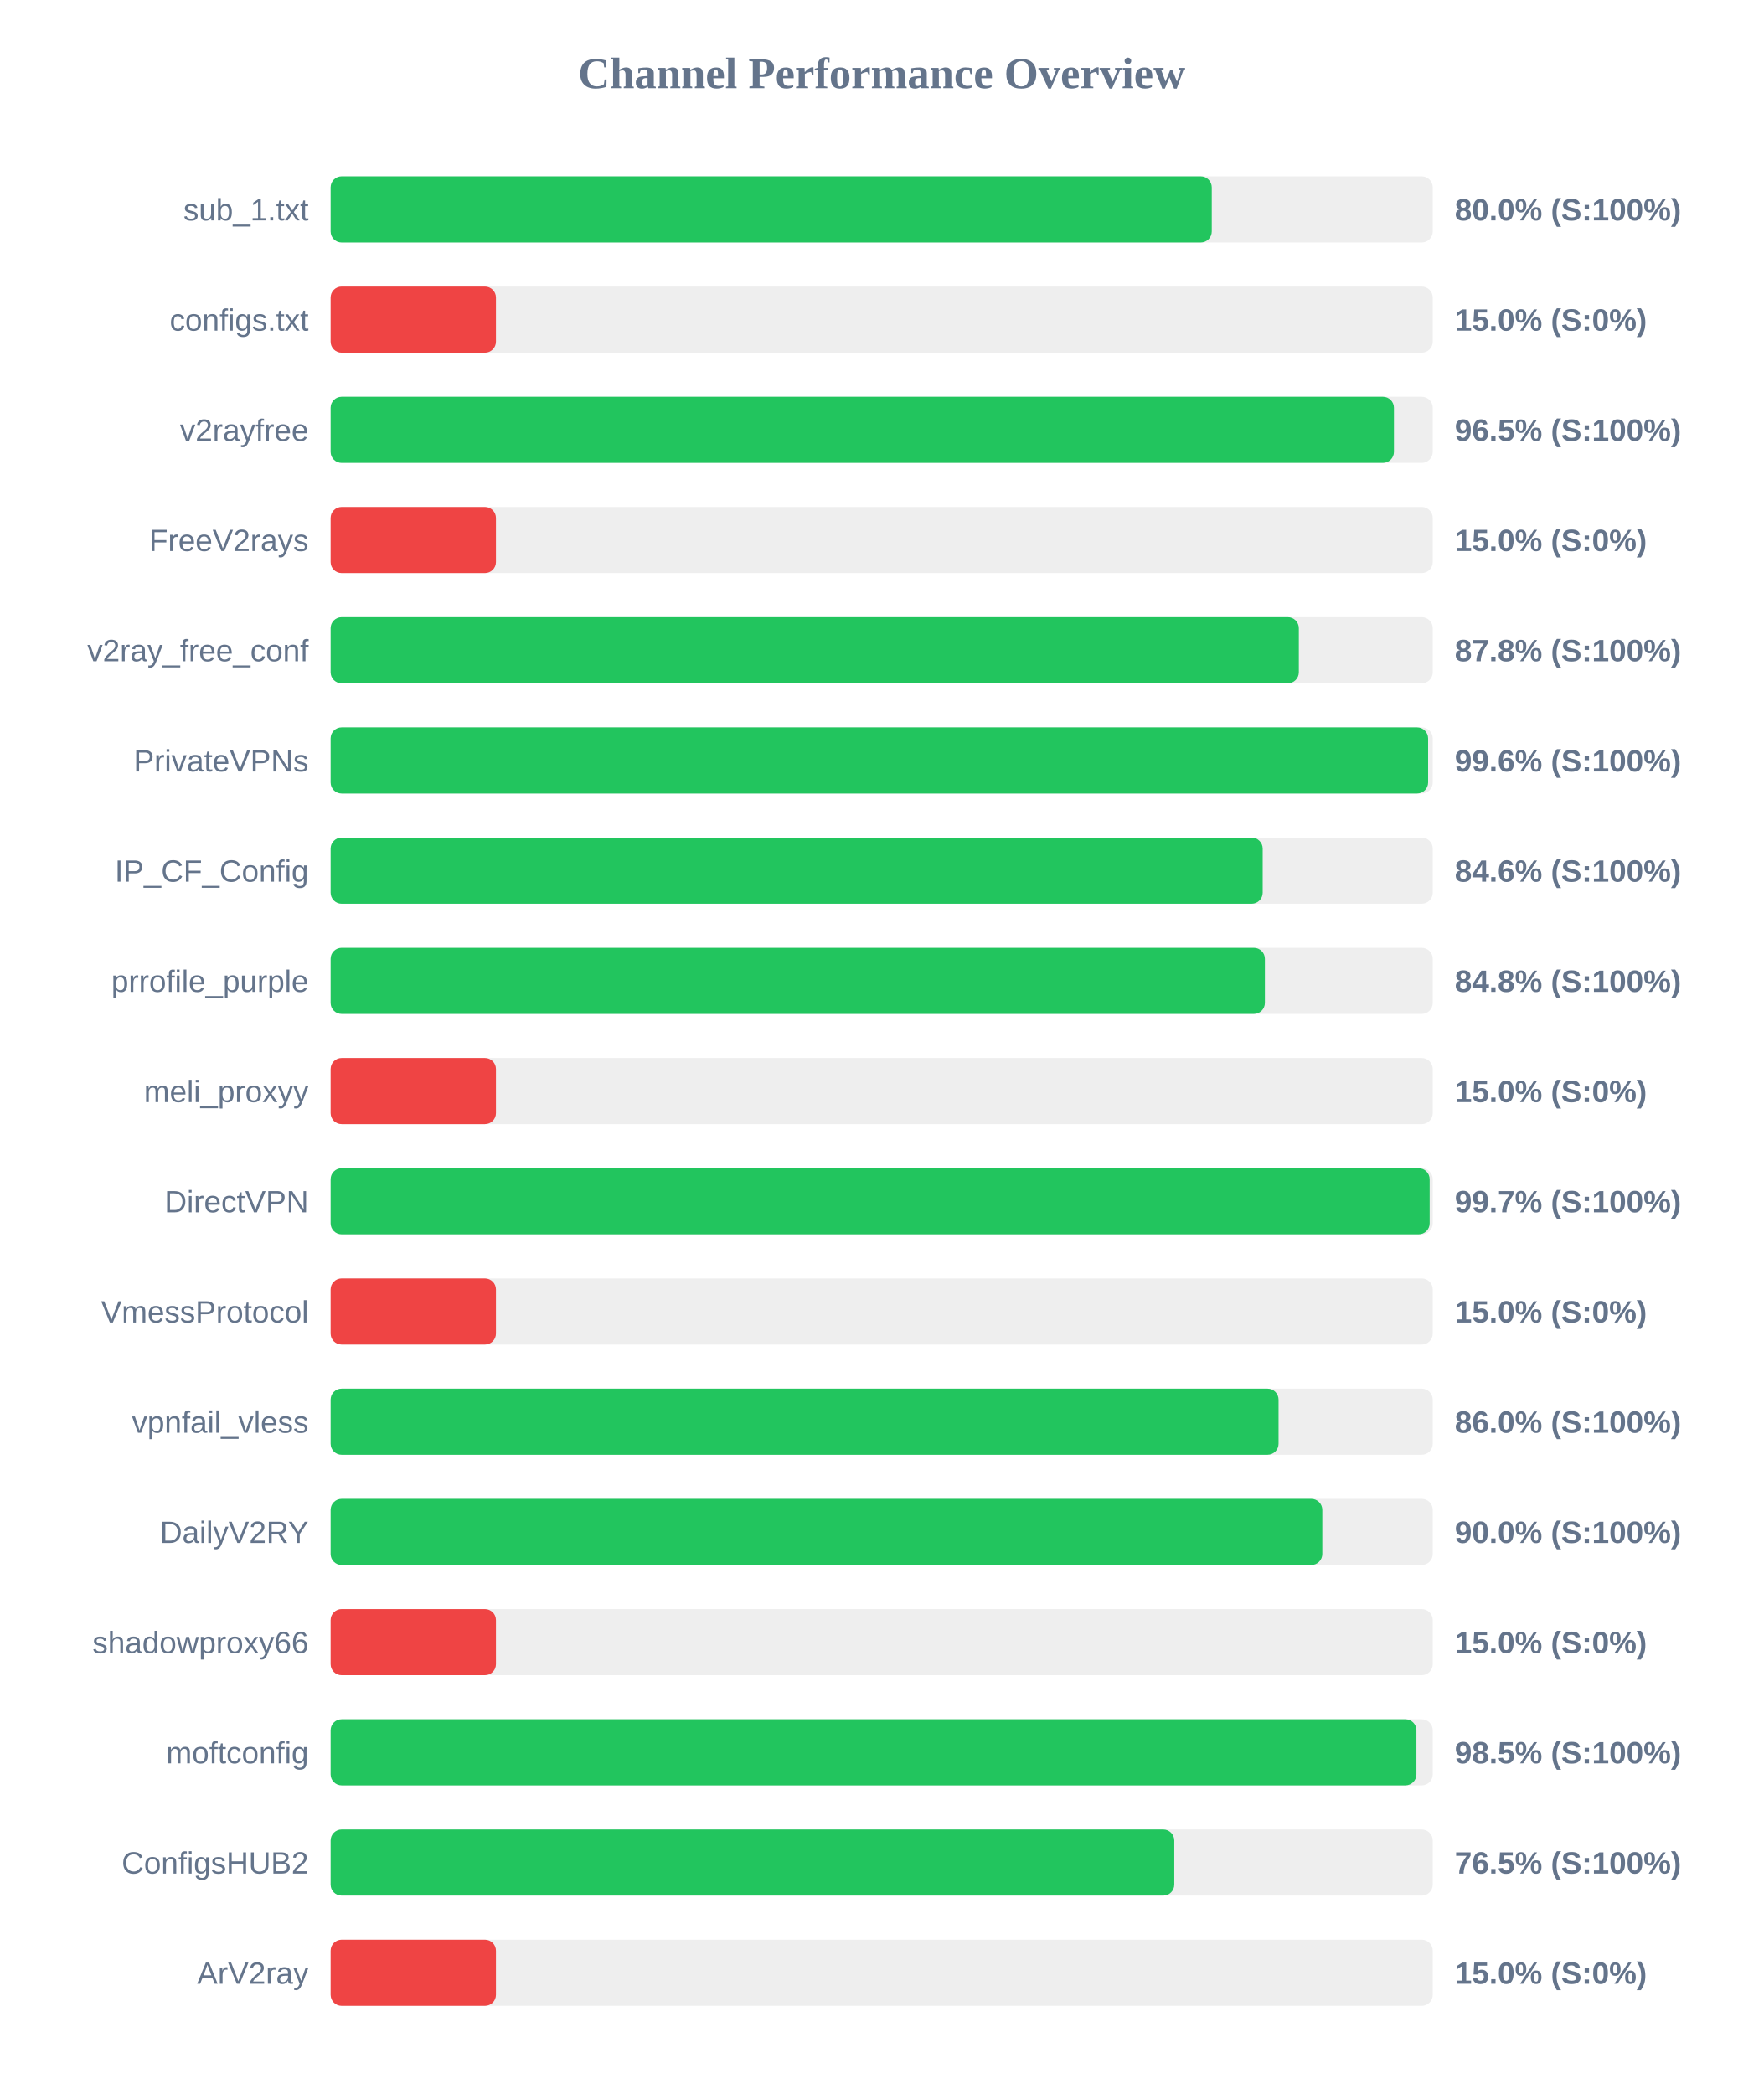
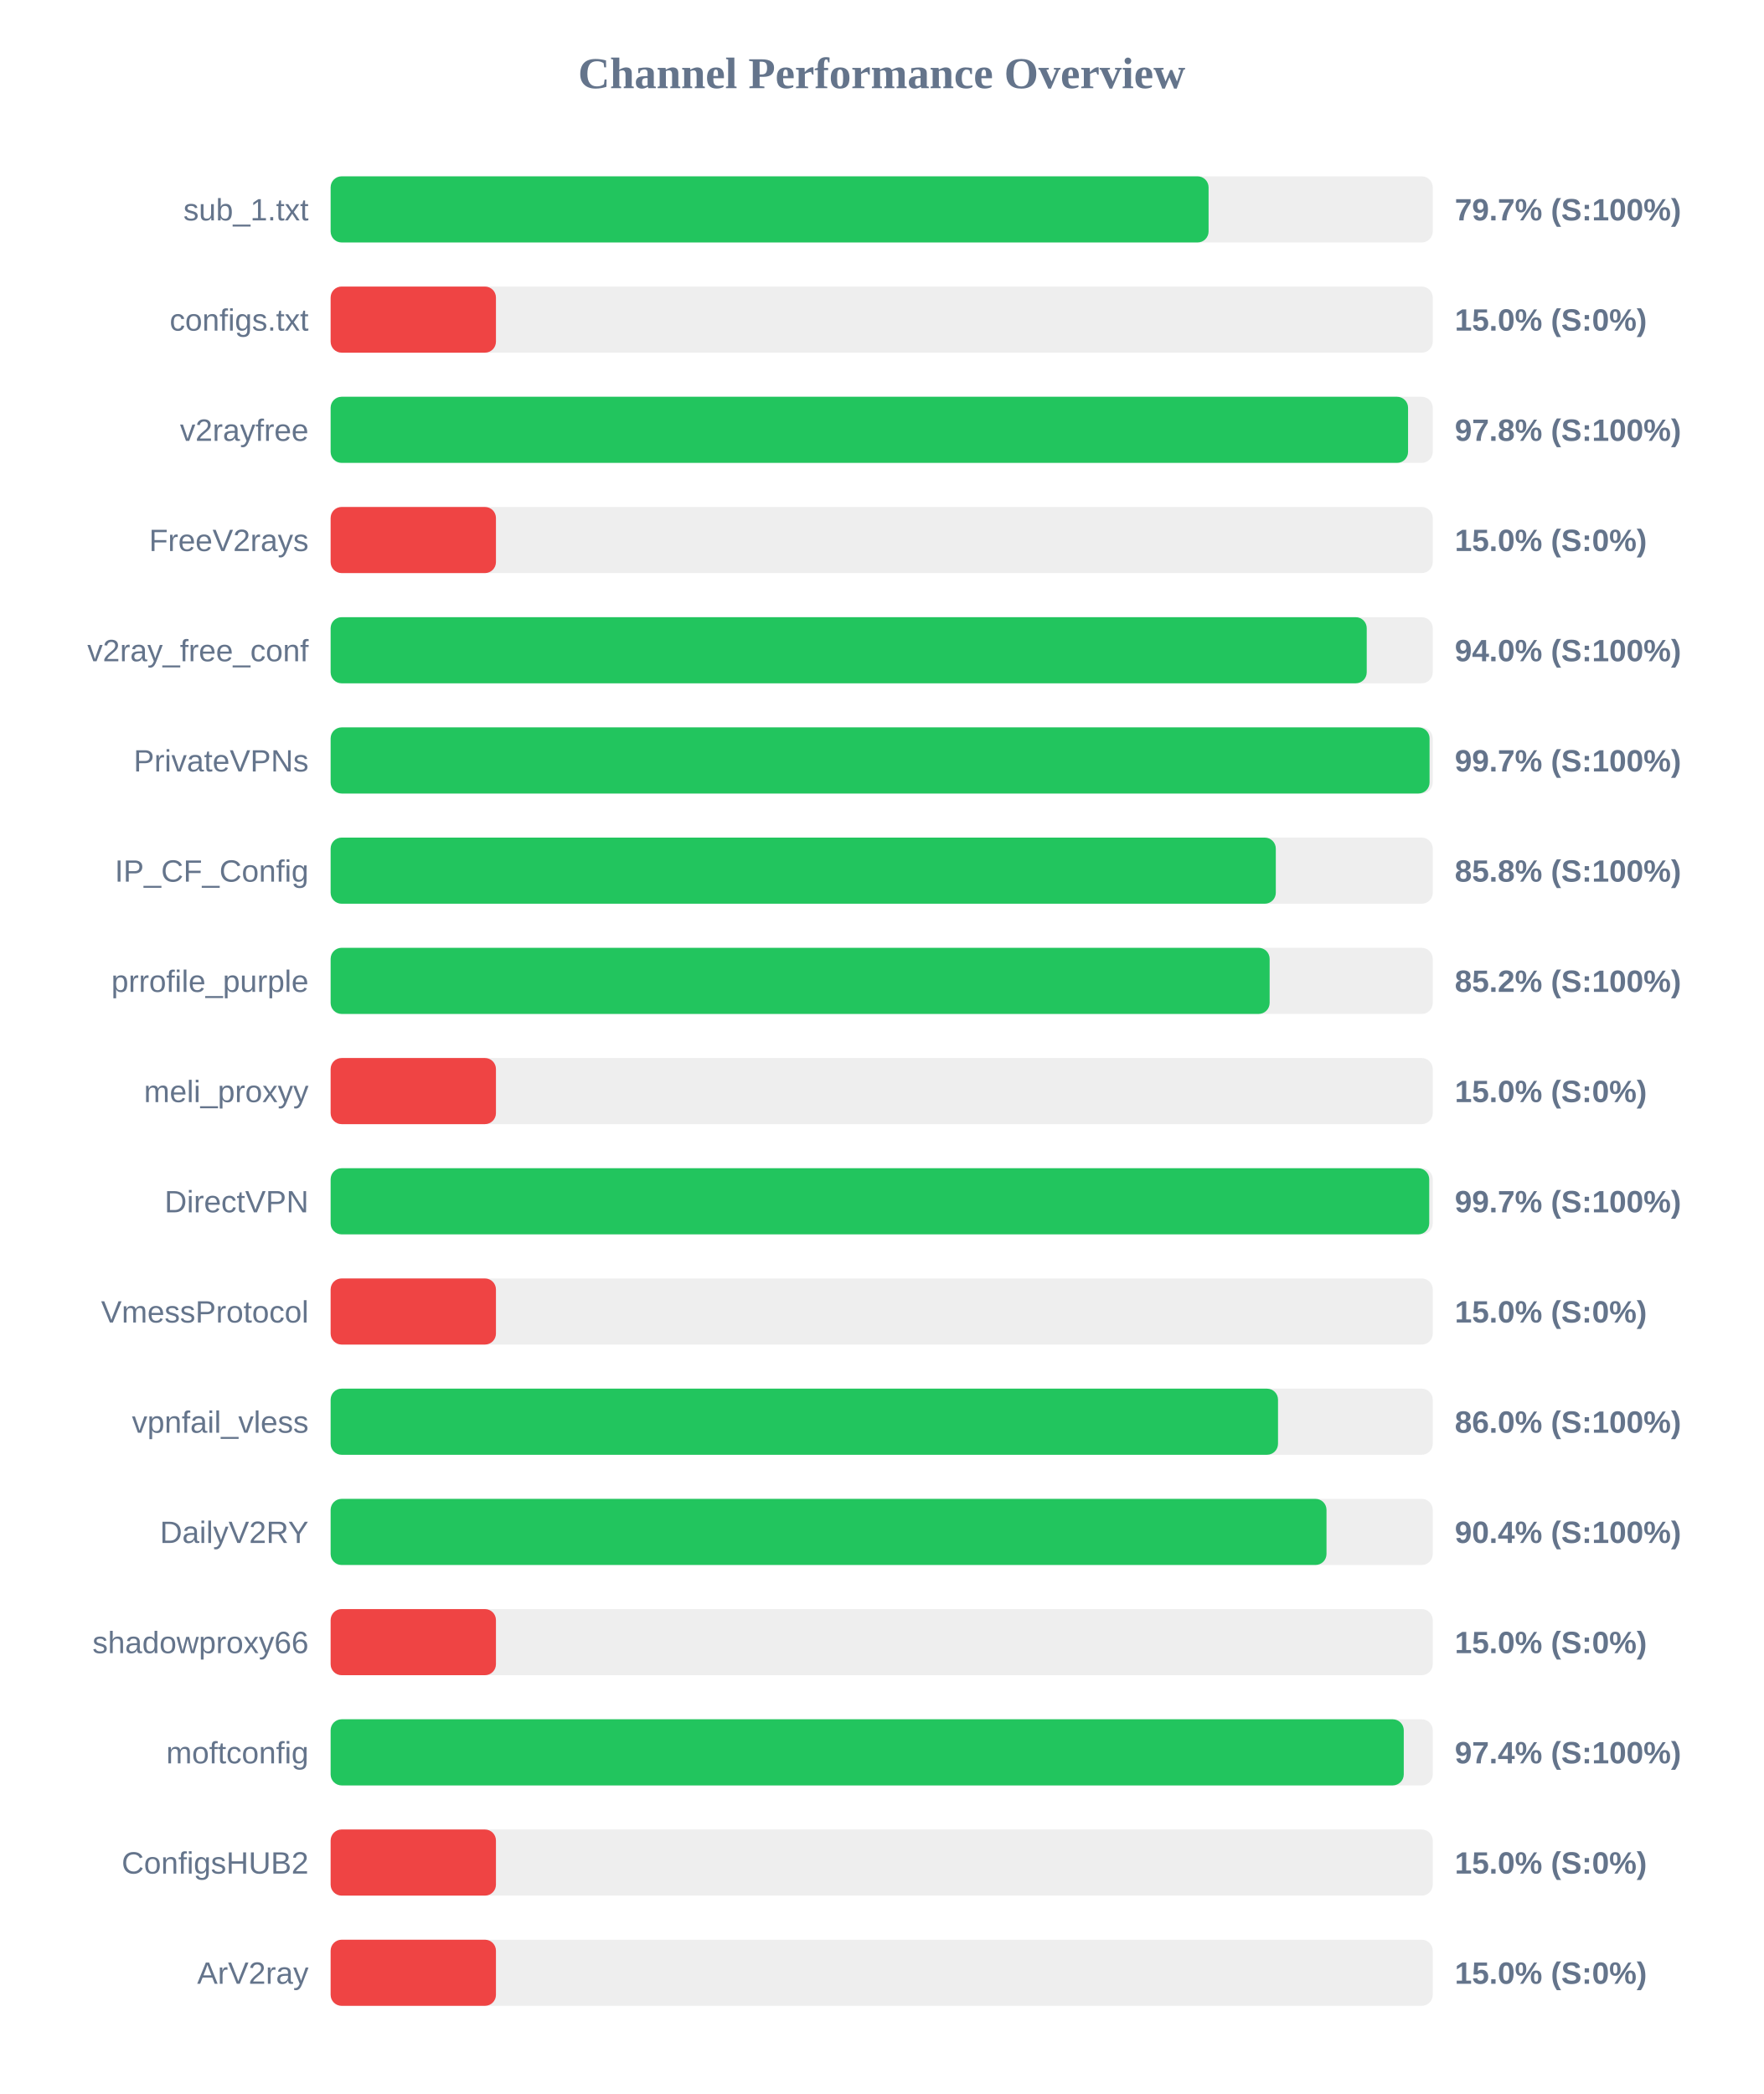
<svg xmlns="http://www.w3.org/2000/svg" width="800" height="950" version="1.1">
  <style>
        .row { font: 14px Arial; fill: #64748b; }
        .score { font: bold 14px Arial; fill: #64748b; }
    </style>
  <text x="400" y="40" text-anchor="middle" font-size="20px" font-weight="bold" fill="#64748b">Channel Performance Overview</text>
  <rect x="150" y="80" width="500" height="30" fill="#eee" rx="5" />
-   <rect x="150" y="80" width="399.75" height="30" fill="#22c55e" rx="5" />
+   <rect x="150" y="80" width="398.3" height="30" fill="#22c55e" rx="5" />
  <text x="140" y="100" text-anchor="end" class="row">sub_1.txt</text>
-   <text x="660" y="100" text-anchor="start" class="score">80.0% (S:100%)</text>
+   <text x="660" y="100" text-anchor="start" class="score">79.7% (S:100%)</text>
  <rect x="150" y="130" width="500" height="30" fill="#eee" rx="5" />
  <rect x="150" y="130" width="75.0" height="30" fill="#ef4444" rx="5" />
  <text x="140" y="150" text-anchor="end" class="row">configs.txt</text>
  <text x="660" y="150" text-anchor="start" class="score">15.0% (S:0%)</text>
  <rect x="150" y="180" width="500" height="30" fill="#eee" rx="5" />
-   <rect x="150" y="180" width="482.4" height="30" fill="#22c55e" rx="5" />
+   <rect x="150" y="180" width="488.8" height="30" fill="#22c55e" rx="5" />
  <text x="140" y="200" text-anchor="end" class="row">v2rayfree</text>
-   <text x="660" y="200" text-anchor="start" class="score">96.5% (S:100%)</text>
+   <text x="660" y="200" text-anchor="start" class="score">97.8% (S:100%)</text>
  <rect x="150" y="230" width="500" height="30" fill="#eee" rx="5" />
  <rect x="150" y="230" width="75.0" height="30" fill="#ef4444" rx="5" />
  <text x="140" y="250" text-anchor="end" class="row">FreeV2rays</text>
  <text x="660" y="250" text-anchor="start" class="score">15.0% (S:0%)</text>
  <rect x="150" y="280" width="500" height="30" fill="#eee" rx="5" />
-   <rect x="150" y="280" width="439.25" height="30" fill="#22c55e" rx="5" />
+   <rect x="150" y="280" width="470.05" height="30" fill="#22c55e" rx="5" />
  <text x="140" y="300" text-anchor="end" class="row">v2ray_free_conf</text>
-   <text x="660" y="300" text-anchor="start" class="score">87.8% (S:100%)</text>
+   <text x="660" y="300" text-anchor="start" class="score">94.0% (S:100%)</text>
  <rect x="150" y="330" width="500" height="30" fill="#eee" rx="5" />
-   <rect x="150" y="330" width="497.9" height="30" fill="#22c55e" rx="5" />
+   <rect x="150" y="330" width="498.55" height="30" fill="#22c55e" rx="5" />
  <text x="140" y="350" text-anchor="end" class="row">PrivateVPNs</text>
-   <text x="660" y="350" text-anchor="start" class="score">99.6% (S:100%)</text>
+   <text x="660" y="350" text-anchor="start" class="score">99.7% (S:100%)</text>
  <rect x="150" y="380" width="500" height="30" fill="#eee" rx="5" />
-   <rect x="150" y="380" width="422.85" height="30" fill="#22c55e" rx="5" />
+   <rect x="150" y="380" width="428.8" height="30" fill="#22c55e" rx="5" />
  <text x="140" y="400" text-anchor="end" class="row">IP_CF_Config</text>
-   <text x="660" y="400" text-anchor="start" class="score">84.6% (S:100%)</text>
+   <text x="660" y="400" text-anchor="start" class="score">85.8% (S:100%)</text>
  <rect x="150" y="430" width="500" height="30" fill="#eee" rx="5" />
-   <rect x="150" y="430" width="423.85" height="30" fill="#22c55e" rx="5" />
+   <rect x="150" y="430" width="426.0" height="30" fill="#22c55e" rx="5" />
  <text x="140" y="450" text-anchor="end" class="row">prrofile_purple</text>
-   <text x="660" y="450" text-anchor="start" class="score">84.8% (S:100%)</text>
+   <text x="660" y="450" text-anchor="start" class="score">85.2% (S:100%)</text>
  <rect x="150" y="480" width="500" height="30" fill="#eee" rx="5" />
  <rect x="150" y="480" width="75.0" height="30" fill="#ef4444" rx="5" />
  <text x="140" y="500" text-anchor="end" class="row">meli_proxyy</text>
  <text x="660" y="500" text-anchor="start" class="score">15.0% (S:0%)</text>
  <rect x="150" y="530" width="500" height="30" fill="#eee" rx="5" />
-   <rect x="150" y="530" width="498.6" height="30" fill="#22c55e" rx="5" />
+   <rect x="150" y="530" width="498.4" height="30" fill="#22c55e" rx="5" />
  <text x="140" y="550" text-anchor="end" class="row">DirectVPN</text>
  <text x="660" y="550" text-anchor="start" class="score">99.7% (S:100%)</text>
  <rect x="150" y="580" width="500" height="30" fill="#eee" rx="5" />
  <rect x="150" y="580" width="75.0" height="30" fill="#ef4444" rx="5" />
  <text x="140" y="600" text-anchor="end" class="row">VmessProtocol</text>
  <text x="660" y="600" text-anchor="start" class="score">15.0% (S:0%)</text>
  <rect x="150" y="630" width="500" height="30" fill="#eee" rx="5" />
-   <rect x="150" y="630" width="430.05" height="30" fill="#22c55e" rx="5" />
+   <rect x="150" y="630" width="429.8" height="30" fill="#22c55e" rx="5" />
  <text x="140" y="650" text-anchor="end" class="row">vpnfail_vless</text>
  <text x="660" y="650" text-anchor="start" class="score">86.0% (S:100%)</text>
  <rect x="150" y="680" width="500" height="30" fill="#eee" rx="5" />
-   <rect x="150" y="680" width="449.9" height="30" fill="#22c55e" rx="5" />
+   <rect x="150" y="680" width="451.8" height="30" fill="#22c55e" rx="5" />
  <text x="140" y="700" text-anchor="end" class="row">DailyV2RY</text>
-   <text x="660" y="700" text-anchor="start" class="score">90.0% (S:100%)</text>
+   <text x="660" y="700" text-anchor="start" class="score">90.4% (S:100%)</text>
  <rect x="150" y="730" width="500" height="30" fill="#eee" rx="5" />
  <rect x="150" y="730" width="75.0" height="30" fill="#ef4444" rx="5" />
  <text x="140" y="750" text-anchor="end" class="row">shadowproxy66</text>
  <text x="660" y="750" text-anchor="start" class="score">15.0% (S:0%)</text>
  <rect x="150" y="780" width="500" height="30" fill="#eee" rx="5" />
-   <rect x="150" y="780" width="492.6" height="30" fill="#22c55e" rx="5" />
+   <rect x="150" y="780" width="486.85" height="30" fill="#22c55e" rx="5" />
  <text x="140" y="800" text-anchor="end" class="row">moftconfig</text>
-   <text x="660" y="800" text-anchor="start" class="score">98.5% (S:100%)</text>
+   <text x="660" y="800" text-anchor="start" class="score">97.4% (S:100%)</text>
  <rect x="150" y="830" width="500" height="30" fill="#eee" rx="5" />
-   <rect x="150" y="830" width="382.75" height="30" fill="#22c55e" rx="5" />
+   <rect x="150" y="830" width="75.0" height="30" fill="#ef4444" rx="5" />
  <text x="140" y="850" text-anchor="end" class="row">ConfigsHUB2</text>
-   <text x="660" y="850" text-anchor="start" class="score">76.5% (S:100%)</text>
+   <text x="660" y="850" text-anchor="start" class="score">15.0% (S:0%)</text>
  <rect x="150" y="880" width="500" height="30" fill="#eee" rx="5" />
  <rect x="150" y="880" width="75.0" height="30" fill="#ef4444" rx="5" />
  <text x="140" y="900" text-anchor="end" class="row">ArV2ray</text>
  <text x="660" y="900" text-anchor="start" class="score">15.0% (S:0%)</text>
</svg>
